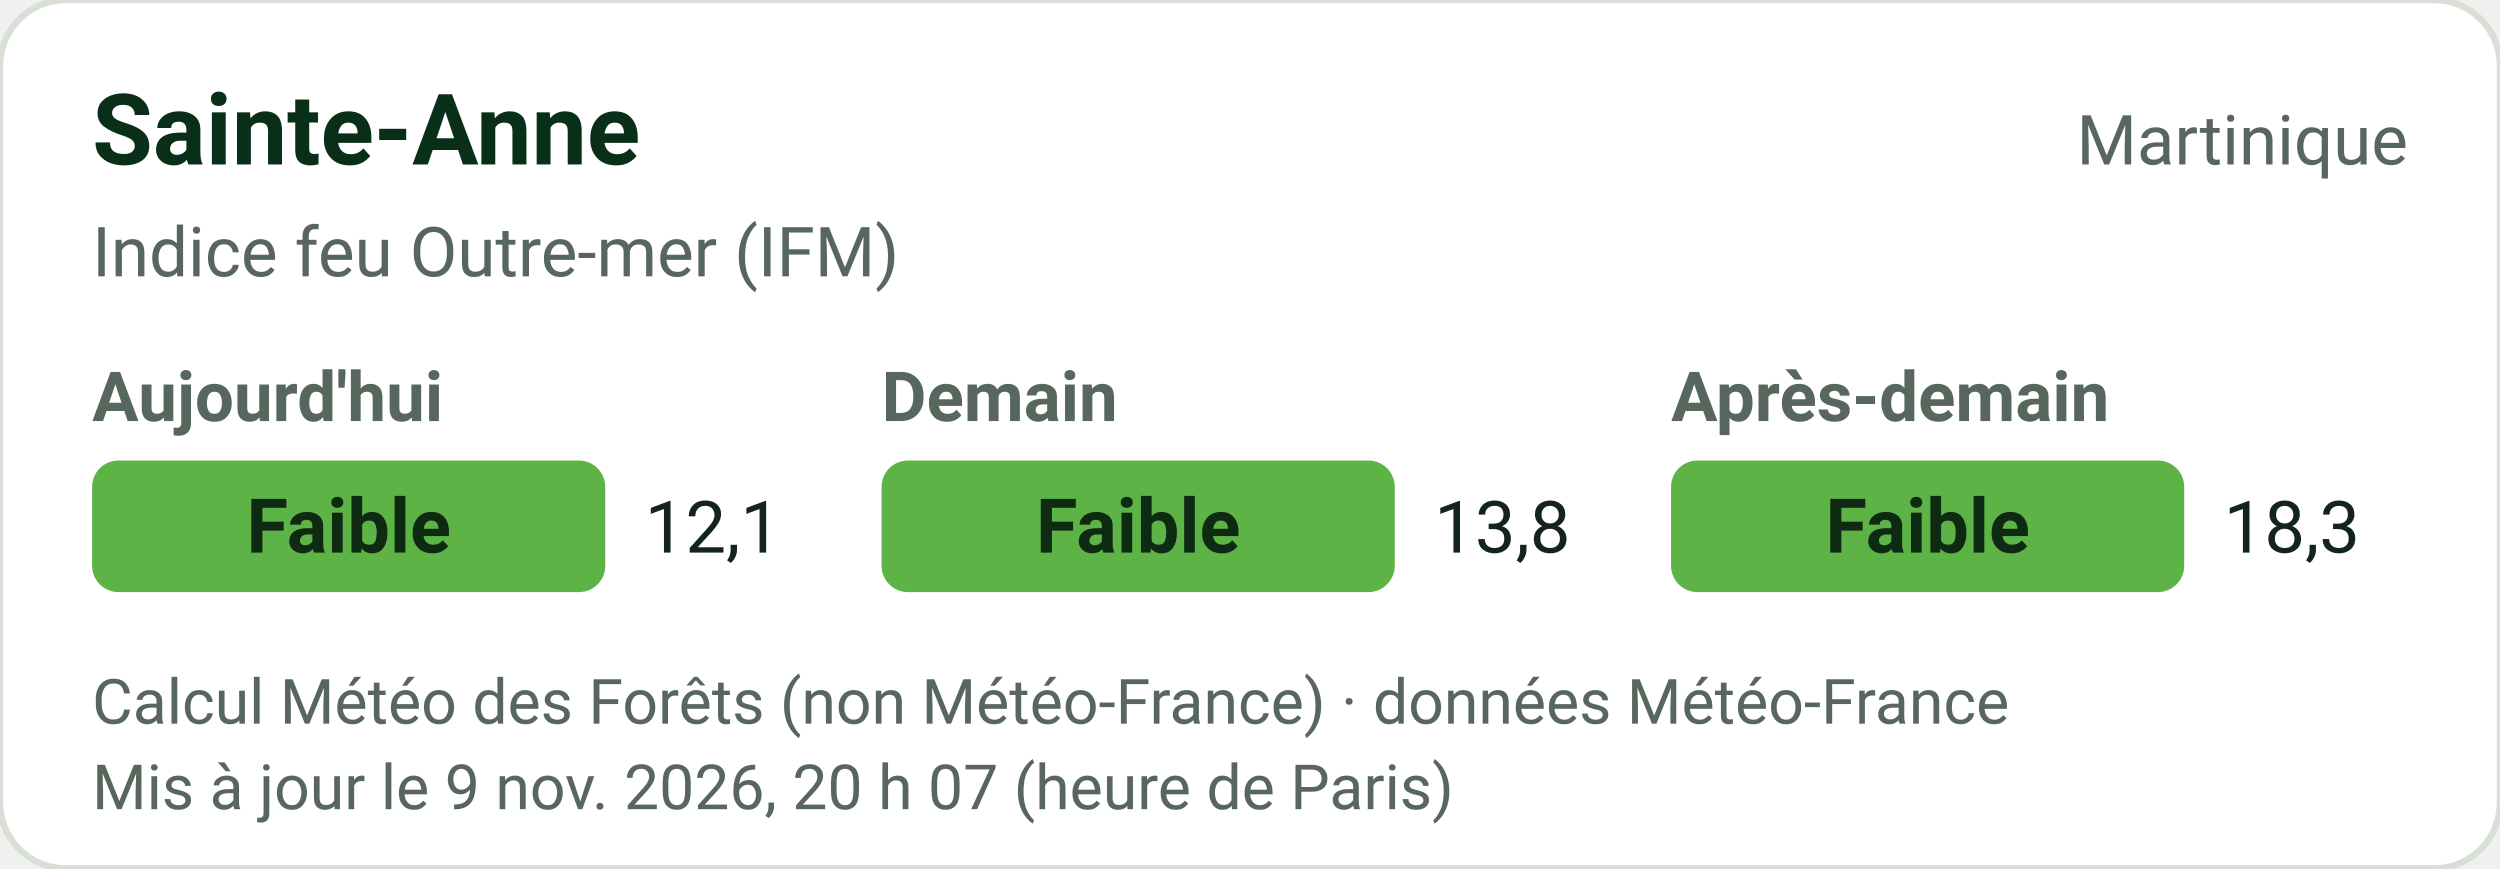
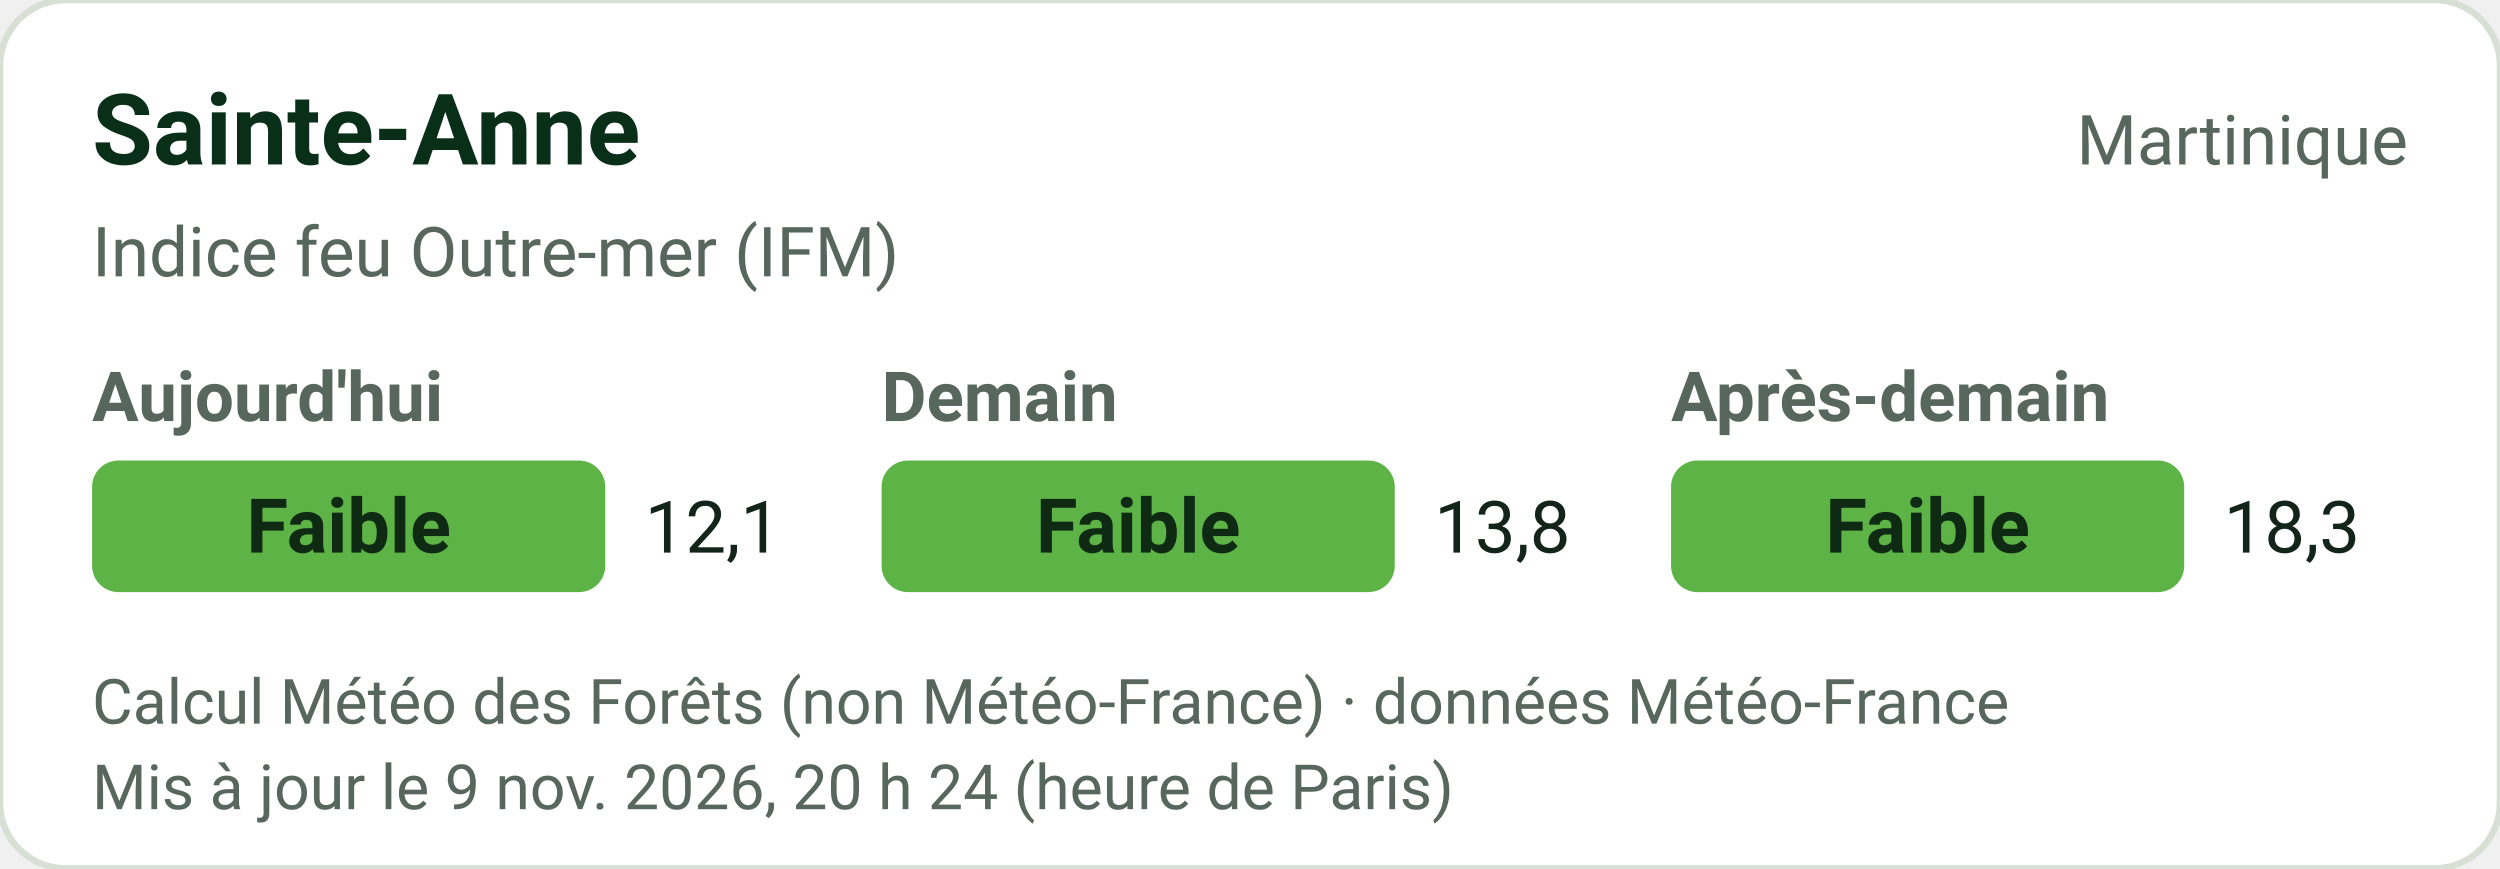
<svg xmlns="http://www.w3.org/2000/svg" width="380" height="132" viewBox="0 0 380 132" role="img" font-family="-apple-system,'Segoe UI',Roboto,Helvetica,Arial,sans-serif">
  <rect width="380" height="132" rx="10" fill="#FFFFFF" stroke="#D8E0D6" />
  <text x="14" y="25" font-size="15" font-weight="700" fill="#0A2F19">Sainte-Anne</text>
  <text x="366" y="25" text-anchor="end" font-size="10.5" fill="#58675D">Martinique</text>
  <text x="14" y="42" font-size="10.5" fill="#58675D">Indice feu Outre-mer (IFM)</text>
  <text x="14" y="64" font-size="10.5" font-weight="600" fill="#58675D">Aujourd'hui</text>
  <rect x="14" y="70" width="78" height="20" rx="4" fill="#5DB346" />
  <text x="53.0" y="84" text-anchor="middle" fill="#0F2A12" font-size="11.5" font-weight="700">Faible</text>
  <text x="98" y="84" font-size="11" fill="#13241A">12,1</text>
  <text x="134" y="64" font-size="10.5" font-weight="600" fill="#58675D">Demain</text>
  <rect x="134" y="70" width="78" height="20" rx="4" fill="#5DB346" />
  <text x="173.0" y="84" text-anchor="middle" fill="#0F2A12" font-size="11.5" font-weight="700">Faible</text>
  <text x="218" y="84" font-size="11" fill="#13241A">13,8</text>
  <text x="254" y="64" font-size="10.5" font-weight="600" fill="#58675D">Après-demain</text>
  <rect x="254" y="70" width="78" height="20" rx="4" fill="#5DB346" />
  <text x="293.0" y="84" text-anchor="middle" fill="#0F2A12" font-size="11.5" font-weight="700">Faible</text>
  <text x="338" y="84" font-size="11" fill="#13241A">18,3</text>
  <text x="14" y="110" font-size="9.5" fill="#58675D">Calcul Météo des Forêts (non Météo-France) · données Météo-France</text>
-   <text x="14" y="123" font-size="9.5" fill="#58675D">Mis à jour le 9 nov. 2026, 20 h 07 (heure de Paris)</text>
+   <text x="14" y="123" font-size="9.5" fill="#58675D">Mis à jour le 9 nov. 2026, 20 h 24 (heure de Paris)</text>
</svg>
